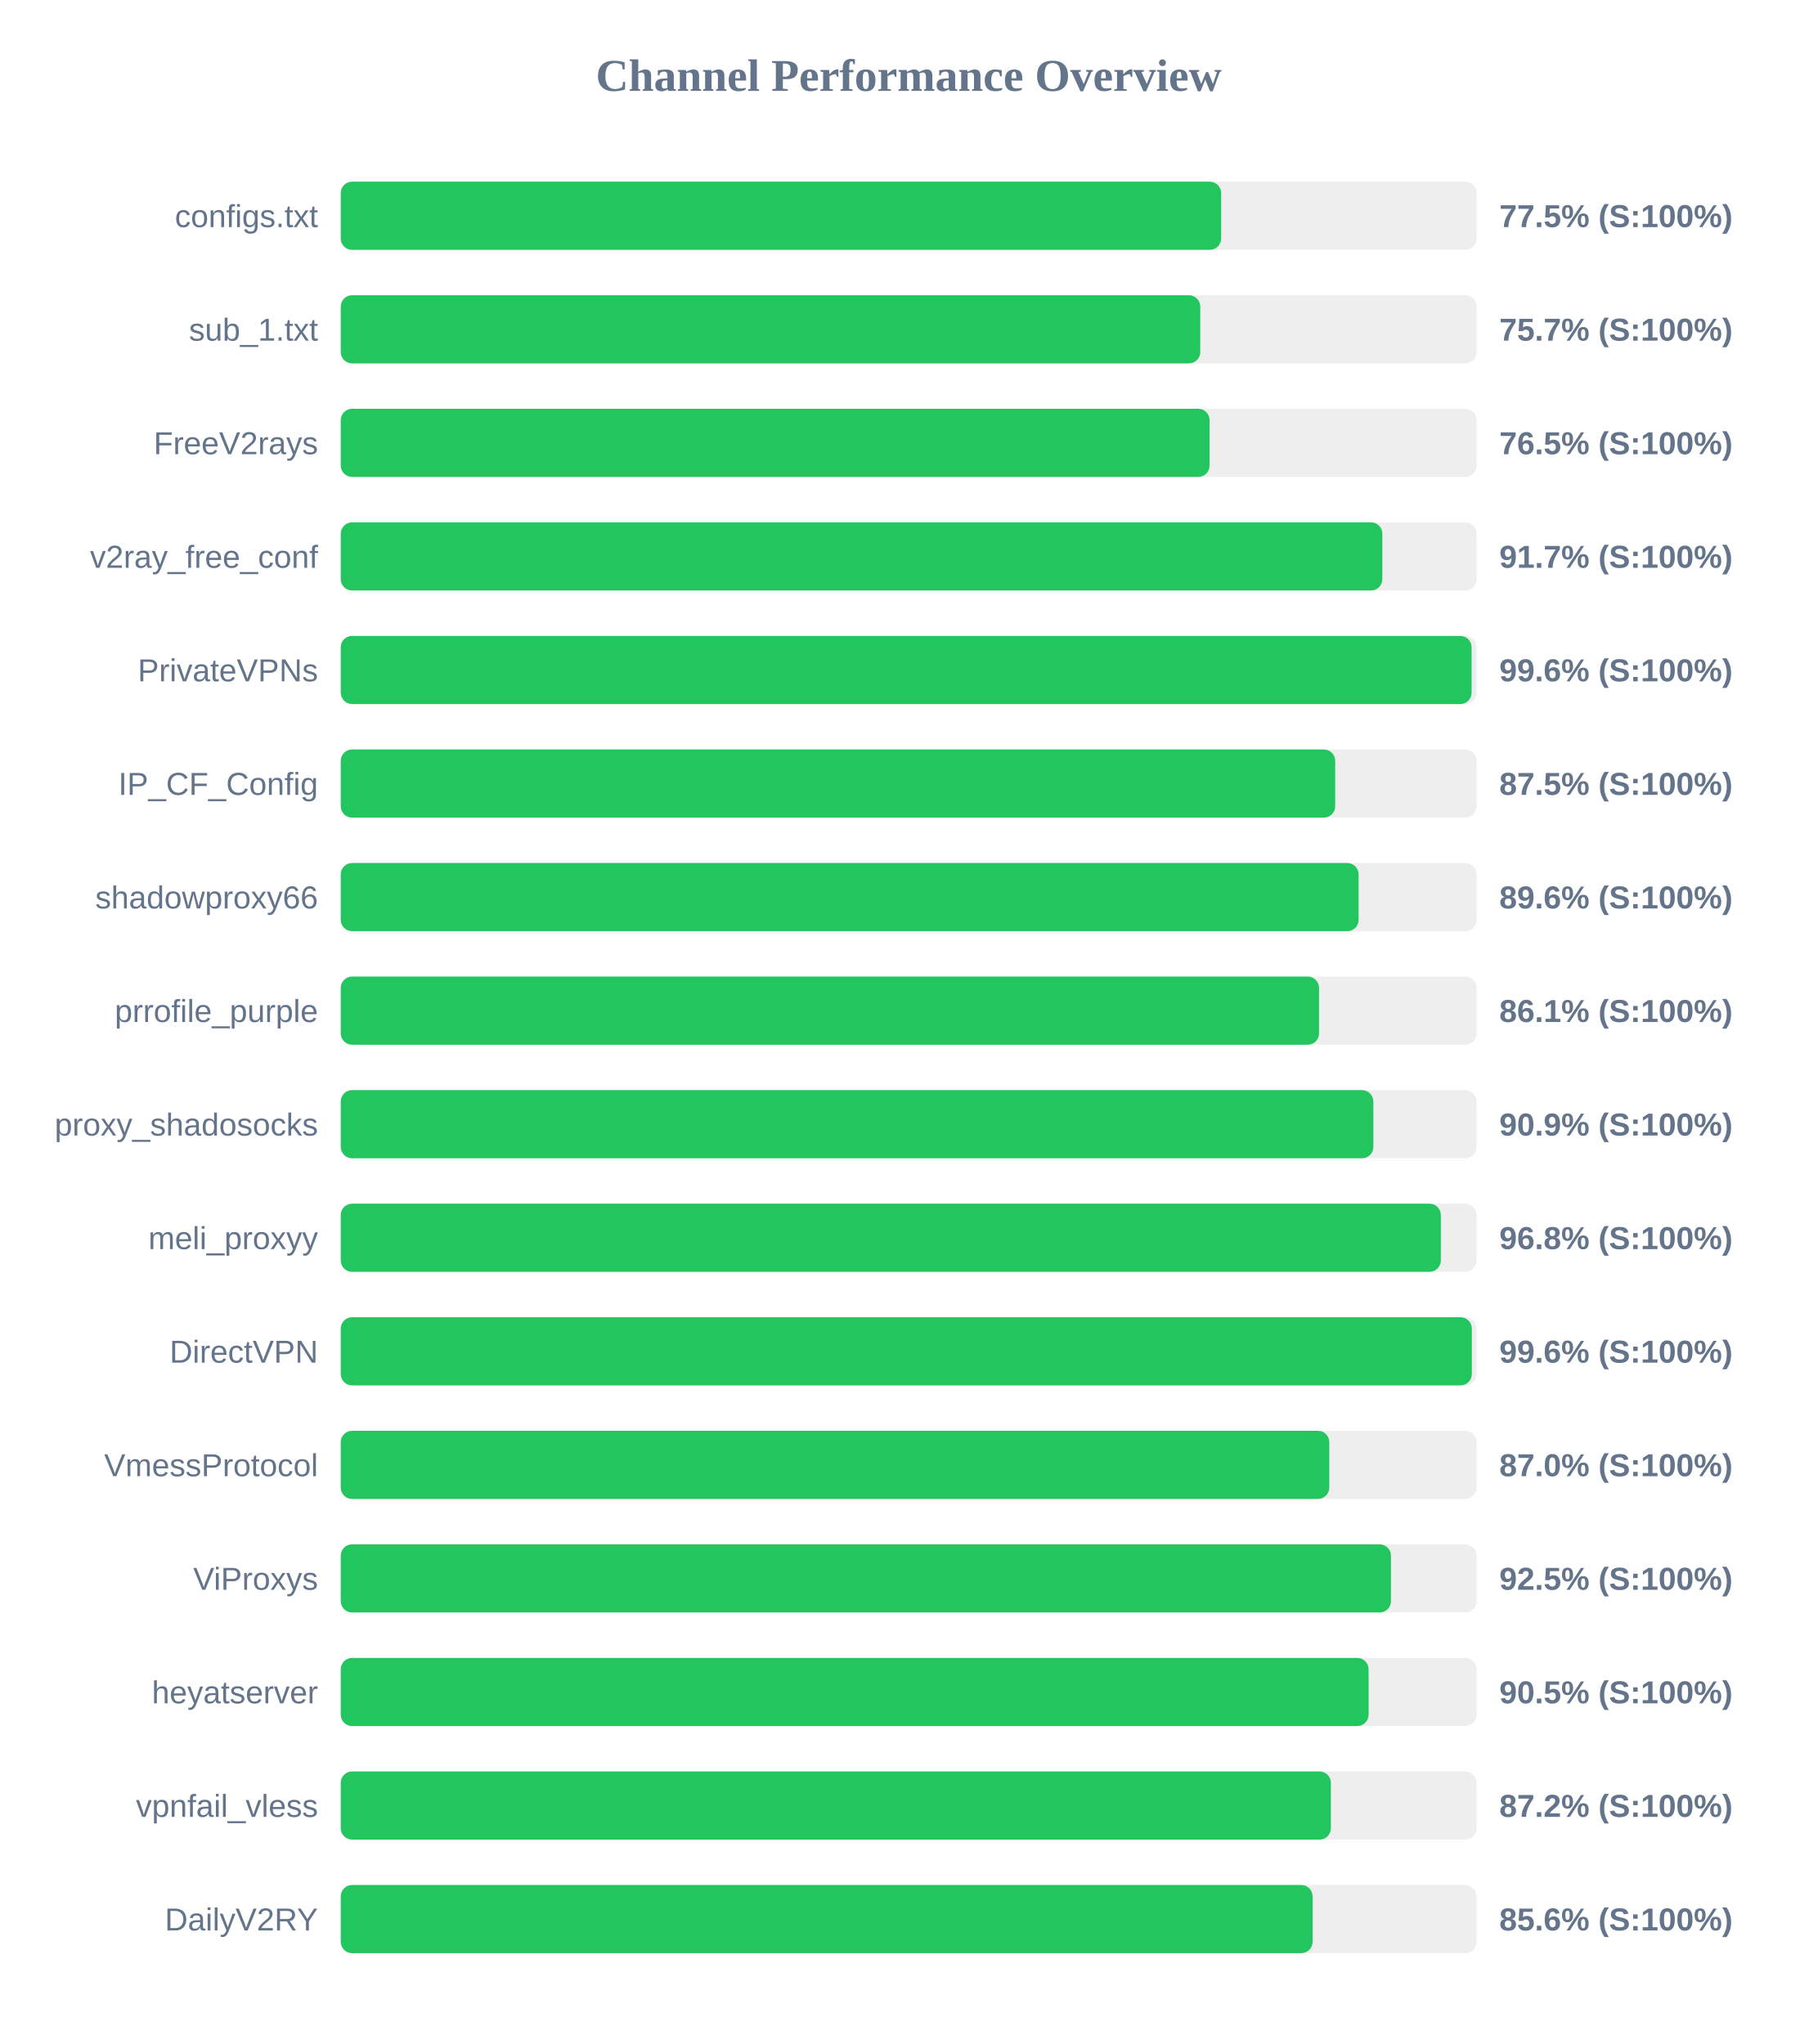
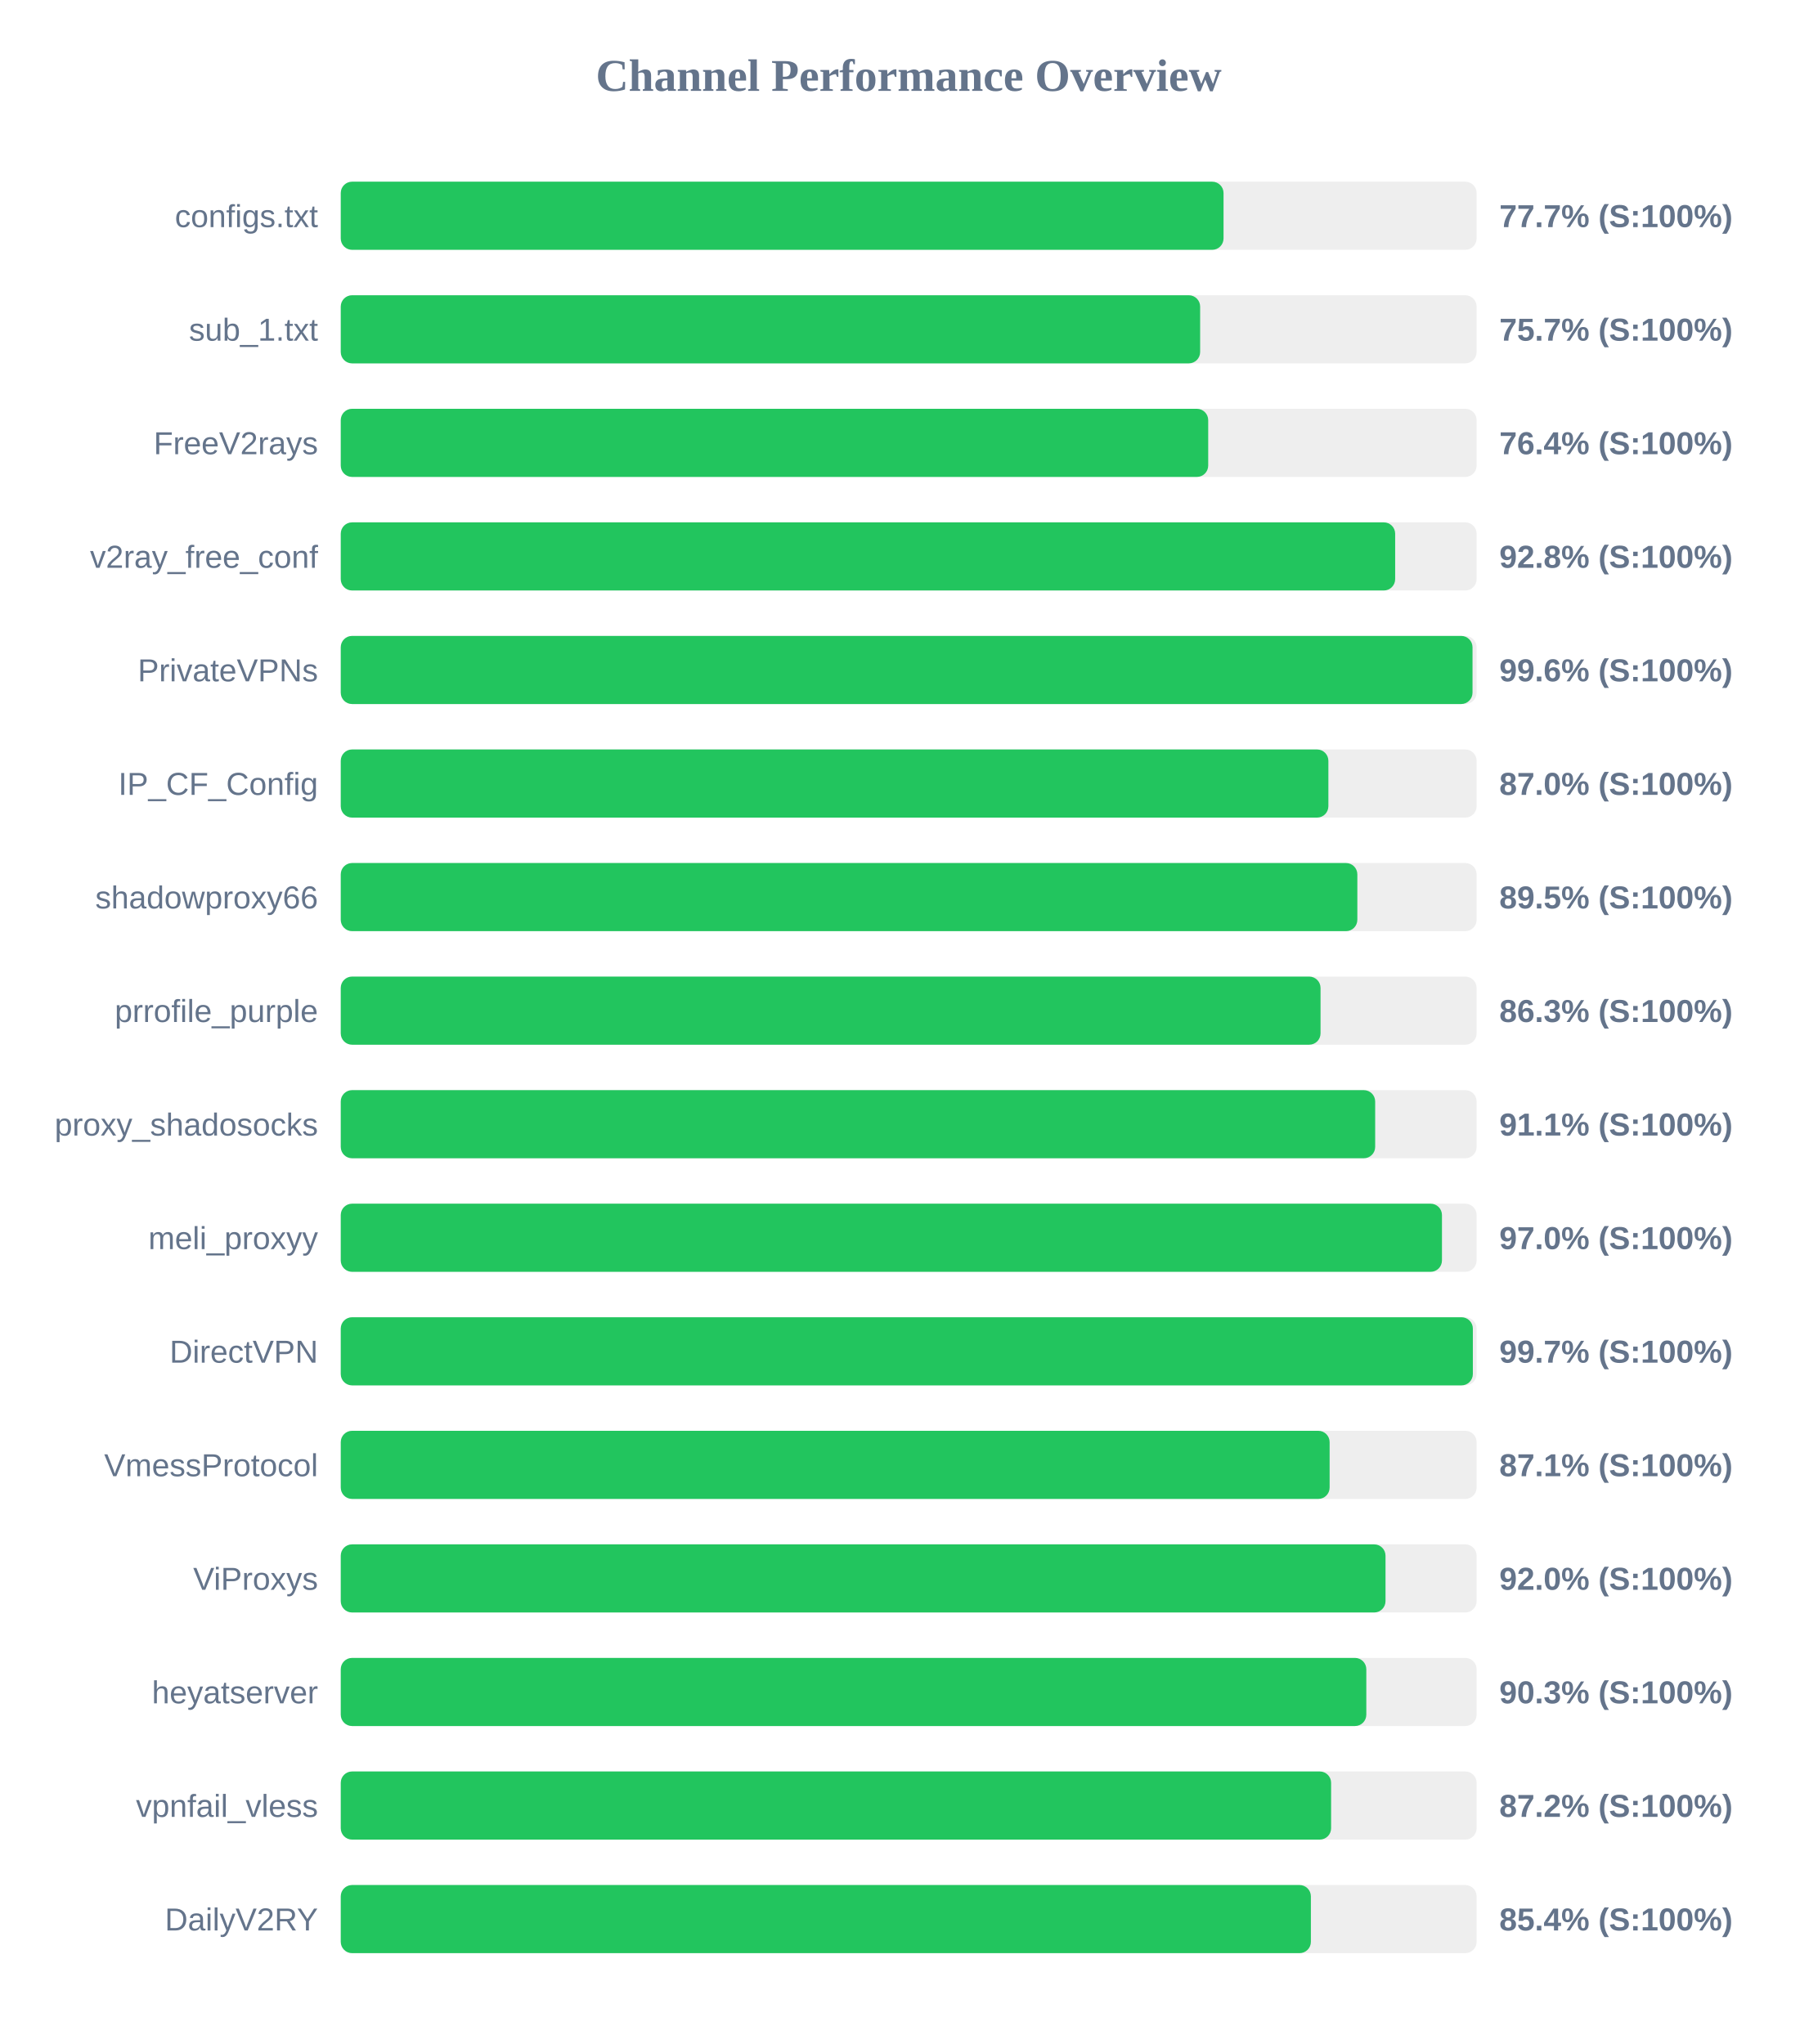
<svg xmlns="http://www.w3.org/2000/svg" width="800" height="900" version="1.1">
  <style>
        .row { font: 14px Arial; fill: #64748b; }
        .score { font: bold 14px Arial; fill: #64748b; }
    </style>
  <text x="400" y="40" text-anchor="middle" font-size="20px" font-weight="bold" fill="#64748b">Channel Performance Overview</text>
  <rect x="150" y="80" width="500" height="30" fill="#eee" rx="5" />
-   <rect x="150" y="80" width="387.55" height="30" fill="#22c55e" rx="5" />
+   <rect x="150" y="80" width="388.6" height="30" fill="#22c55e" rx="5" />
  <text x="140" y="100" text-anchor="end" class="row">configs.txt</text>
-   <text x="660" y="100" text-anchor="start" class="score">77.5% (S:100%)</text>
+   <text x="660" y="100" text-anchor="start" class="score">77.7% (S:100%)</text>
  <rect x="150" y="130" width="500" height="30" fill="#eee" rx="5" />
-   <rect x="150" y="130" width="378.35" height="30" fill="#22c55e" rx="5" />
+   <rect x="150" y="130" width="378.3" height="30" fill="#22c55e" rx="5" />
  <text x="140" y="150" text-anchor="end" class="row">sub_1.txt</text>
  <text x="660" y="150" text-anchor="start" class="score">75.7% (S:100%)</text>
  <rect x="150" y="180" width="500" height="30" fill="#eee" rx="5" />
-   <rect x="150" y="180" width="382.45" height="30" fill="#22c55e" rx="5" />
+   <rect x="150" y="180" width="381.85" height="30" fill="#22c55e" rx="5" />
  <text x="140" y="200" text-anchor="end" class="row">FreeV2rays</text>
-   <text x="660" y="200" text-anchor="start" class="score">76.5% (S:100%)</text>
+   <text x="660" y="200" text-anchor="start" class="score">76.4% (S:100%)</text>
  <rect x="150" y="230" width="500" height="30" fill="#eee" rx="5" />
-   <rect x="150" y="230" width="458.5" height="30" fill="#22c55e" rx="5" />
+   <rect x="150" y="230" width="464.15" height="30" fill="#22c55e" rx="5" />
  <text x="140" y="250" text-anchor="end" class="row">v2ray_free_conf</text>
-   <text x="660" y="250" text-anchor="start" class="score">91.7% (S:100%)</text>
+   <text x="660" y="250" text-anchor="start" class="score">92.8% (S:100%)</text>
  <rect x="150" y="280" width="500" height="30" fill="#eee" rx="5" />
-   <rect x="150" y="280" width="497.8" height="30" fill="#22c55e" rx="5" />
+   <rect x="150" y="280" width="498.2" height="30" fill="#22c55e" rx="5" />
  <text x="140" y="300" text-anchor="end" class="row">PrivateVPNs</text>
  <text x="660" y="300" text-anchor="start" class="score">99.6% (S:100%)</text>
  <rect x="150" y="330" width="500" height="30" fill="#eee" rx="5" />
-   <rect x="150" y="330" width="437.75" height="30" fill="#22c55e" rx="5" />
+   <rect x="150" y="330" width="434.75" height="30" fill="#22c55e" rx="5" />
  <text x="140" y="350" text-anchor="end" class="row">IP_CF_Config</text>
-   <text x="660" y="350" text-anchor="start" class="score">87.5% (S:100%)</text>
+   <text x="660" y="350" text-anchor="start" class="score">87.0% (S:100%)</text>
  <rect x="150" y="380" width="500" height="30" fill="#eee" rx="5" />
-   <rect x="150" y="380" width="448.05" height="30" fill="#22c55e" rx="5" />
+   <rect x="150" y="380" width="447.5" height="30" fill="#22c55e" rx="5" />
  <text x="140" y="400" text-anchor="end" class="row">shadowproxy66</text>
-   <text x="660" y="400" text-anchor="start" class="score">89.6% (S:100%)</text>
+   <text x="660" y="400" text-anchor="start" class="score">89.5% (S:100%)</text>
  <rect x="150" y="430" width="500" height="30" fill="#eee" rx="5" />
-   <rect x="150" y="430" width="430.65" height="30" fill="#22c55e" rx="5" />
+   <rect x="150" y="430" width="431.3" height="30" fill="#22c55e" rx="5" />
  <text x="140" y="450" text-anchor="end" class="row">prrofile_purple</text>
-   <text x="660" y="450" text-anchor="start" class="score">86.1% (S:100%)</text>
+   <text x="660" y="450" text-anchor="start" class="score">86.3% (S:100%)</text>
  <rect x="150" y="480" width="500" height="30" fill="#eee" rx="5" />
-   <rect x="150" y="480" width="454.55" height="30" fill="#22c55e" rx="5" />
+   <rect x="150" y="480" width="455.35" height="30" fill="#22c55e" rx="5" />
  <text x="140" y="500" text-anchor="end" class="row">proxy_shadosocks</text>
-   <text x="660" y="500" text-anchor="start" class="score">90.9% (S:100%)</text>
+   <text x="660" y="500" text-anchor="start" class="score">91.1% (S:100%)</text>
  <rect x="150" y="530" width="500" height="30" fill="#eee" rx="5" />
-   <rect x="150" y="530" width="484.25" height="30" fill="#22c55e" rx="5" />
+   <rect x="150" y="530" width="484.75" height="30" fill="#22c55e" rx="5" />
  <text x="140" y="550" text-anchor="end" class="row">meli_proxyy</text>
-   <text x="660" y="550" text-anchor="start" class="score">96.8% (S:100%)</text>
+   <text x="660" y="550" text-anchor="start" class="score">97.0% (S:100%)</text>
  <rect x="150" y="580" width="500" height="30" fill="#eee" rx="5" />
-   <rect x="150" y="580" width="497.9" height="30" fill="#22c55e" rx="5" />
+   <rect x="150" y="580" width="498.35" height="30" fill="#22c55e" rx="5" />
  <text x="140" y="600" text-anchor="end" class="row">DirectVPN</text>
-   <text x="660" y="600" text-anchor="start" class="score">99.6% (S:100%)</text>
+   <text x="660" y="600" text-anchor="start" class="score">99.7% (S:100%)</text>
  <rect x="150" y="630" width="500" height="30" fill="#eee" rx="5" />
-   <rect x="150" y="630" width="435.15" height="30" fill="#22c55e" rx="5" />
+   <rect x="150" y="630" width="435.3" height="30" fill="#22c55e" rx="5" />
  <text x="140" y="650" text-anchor="end" class="row">VmessProtocol</text>
-   <text x="660" y="650" text-anchor="start" class="score">87.0% (S:100%)</text>
+   <text x="660" y="650" text-anchor="start" class="score">87.1% (S:100%)</text>
  <rect x="150" y="680" width="500" height="30" fill="#eee" rx="5" />
-   <rect x="150" y="680" width="462.3" height="30" fill="#22c55e" rx="5" />
+   <rect x="150" y="680" width="459.9" height="30" fill="#22c55e" rx="5" />
  <text x="140" y="700" text-anchor="end" class="row">ViProxys</text>
-   <text x="660" y="700" text-anchor="start" class="score">92.5% (S:100%)</text>
+   <text x="660" y="700" text-anchor="start" class="score">92.0% (S:100%)</text>
  <rect x="150" y="730" width="500" height="30" fill="#eee" rx="5" />
-   <rect x="150" y="730" width="452.45" height="30" fill="#22c55e" rx="5" />
+   <rect x="150" y="730" width="451.45" height="30" fill="#22c55e" rx="5" />
  <text x="140" y="750" text-anchor="end" class="row">heyatserver</text>
-   <text x="660" y="750" text-anchor="start" class="score">90.5% (S:100%)</text>
+   <text x="660" y="750" text-anchor="start" class="score">90.3% (S:100%)</text>
  <rect x="150" y="780" width="500" height="30" fill="#eee" rx="5" />
-   <rect x="150" y="780" width="435.85" height="30" fill="#22c55e" rx="5" />
+   <rect x="150" y="780" width="435.95" height="30" fill="#22c55e" rx="5" />
  <text x="140" y="800" text-anchor="end" class="row">vpnfail_vless</text>
  <text x="660" y="800" text-anchor="start" class="score">87.2% (S:100%)</text>
  <rect x="150" y="830" width="500" height="30" fill="#eee" rx="5" />
-   <rect x="150" y="830" width="427.8" height="30" fill="#22c55e" rx="5" />
+   <rect x="150" y="830" width="427.05" height="30" fill="#22c55e" rx="5" />
  <text x="140" y="850" text-anchor="end" class="row">DailyV2RY</text>
-   <text x="660" y="850" text-anchor="start" class="score">85.6% (S:100%)</text>
+   <text x="660" y="850" text-anchor="start" class="score">85.4% (S:100%)</text>
</svg>
